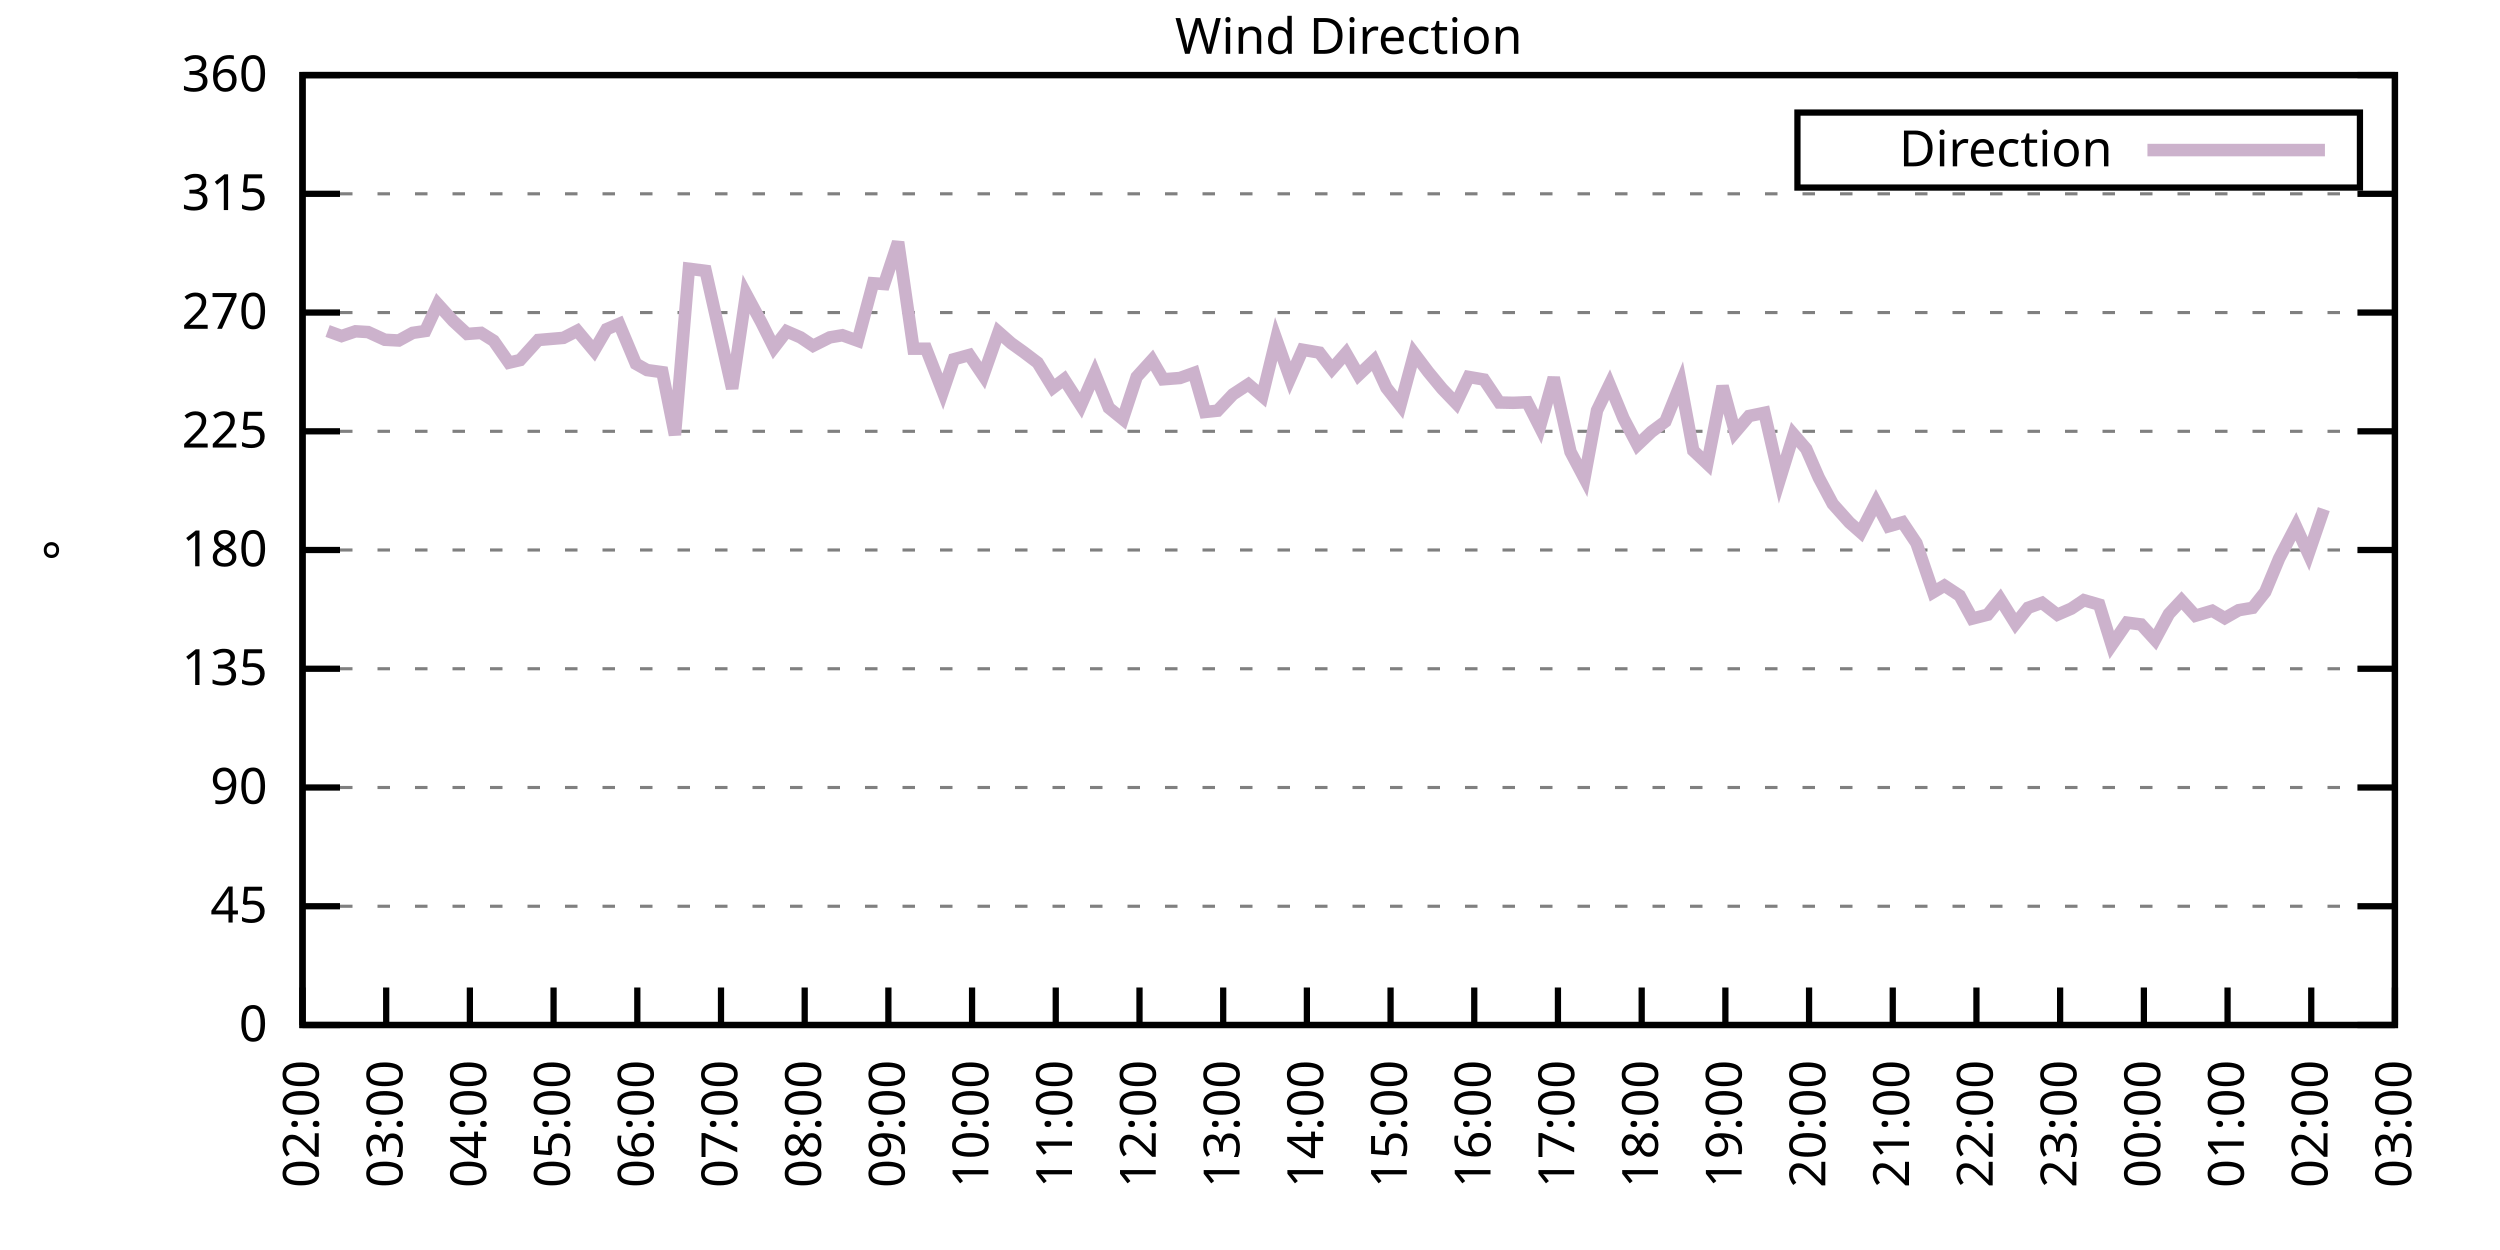
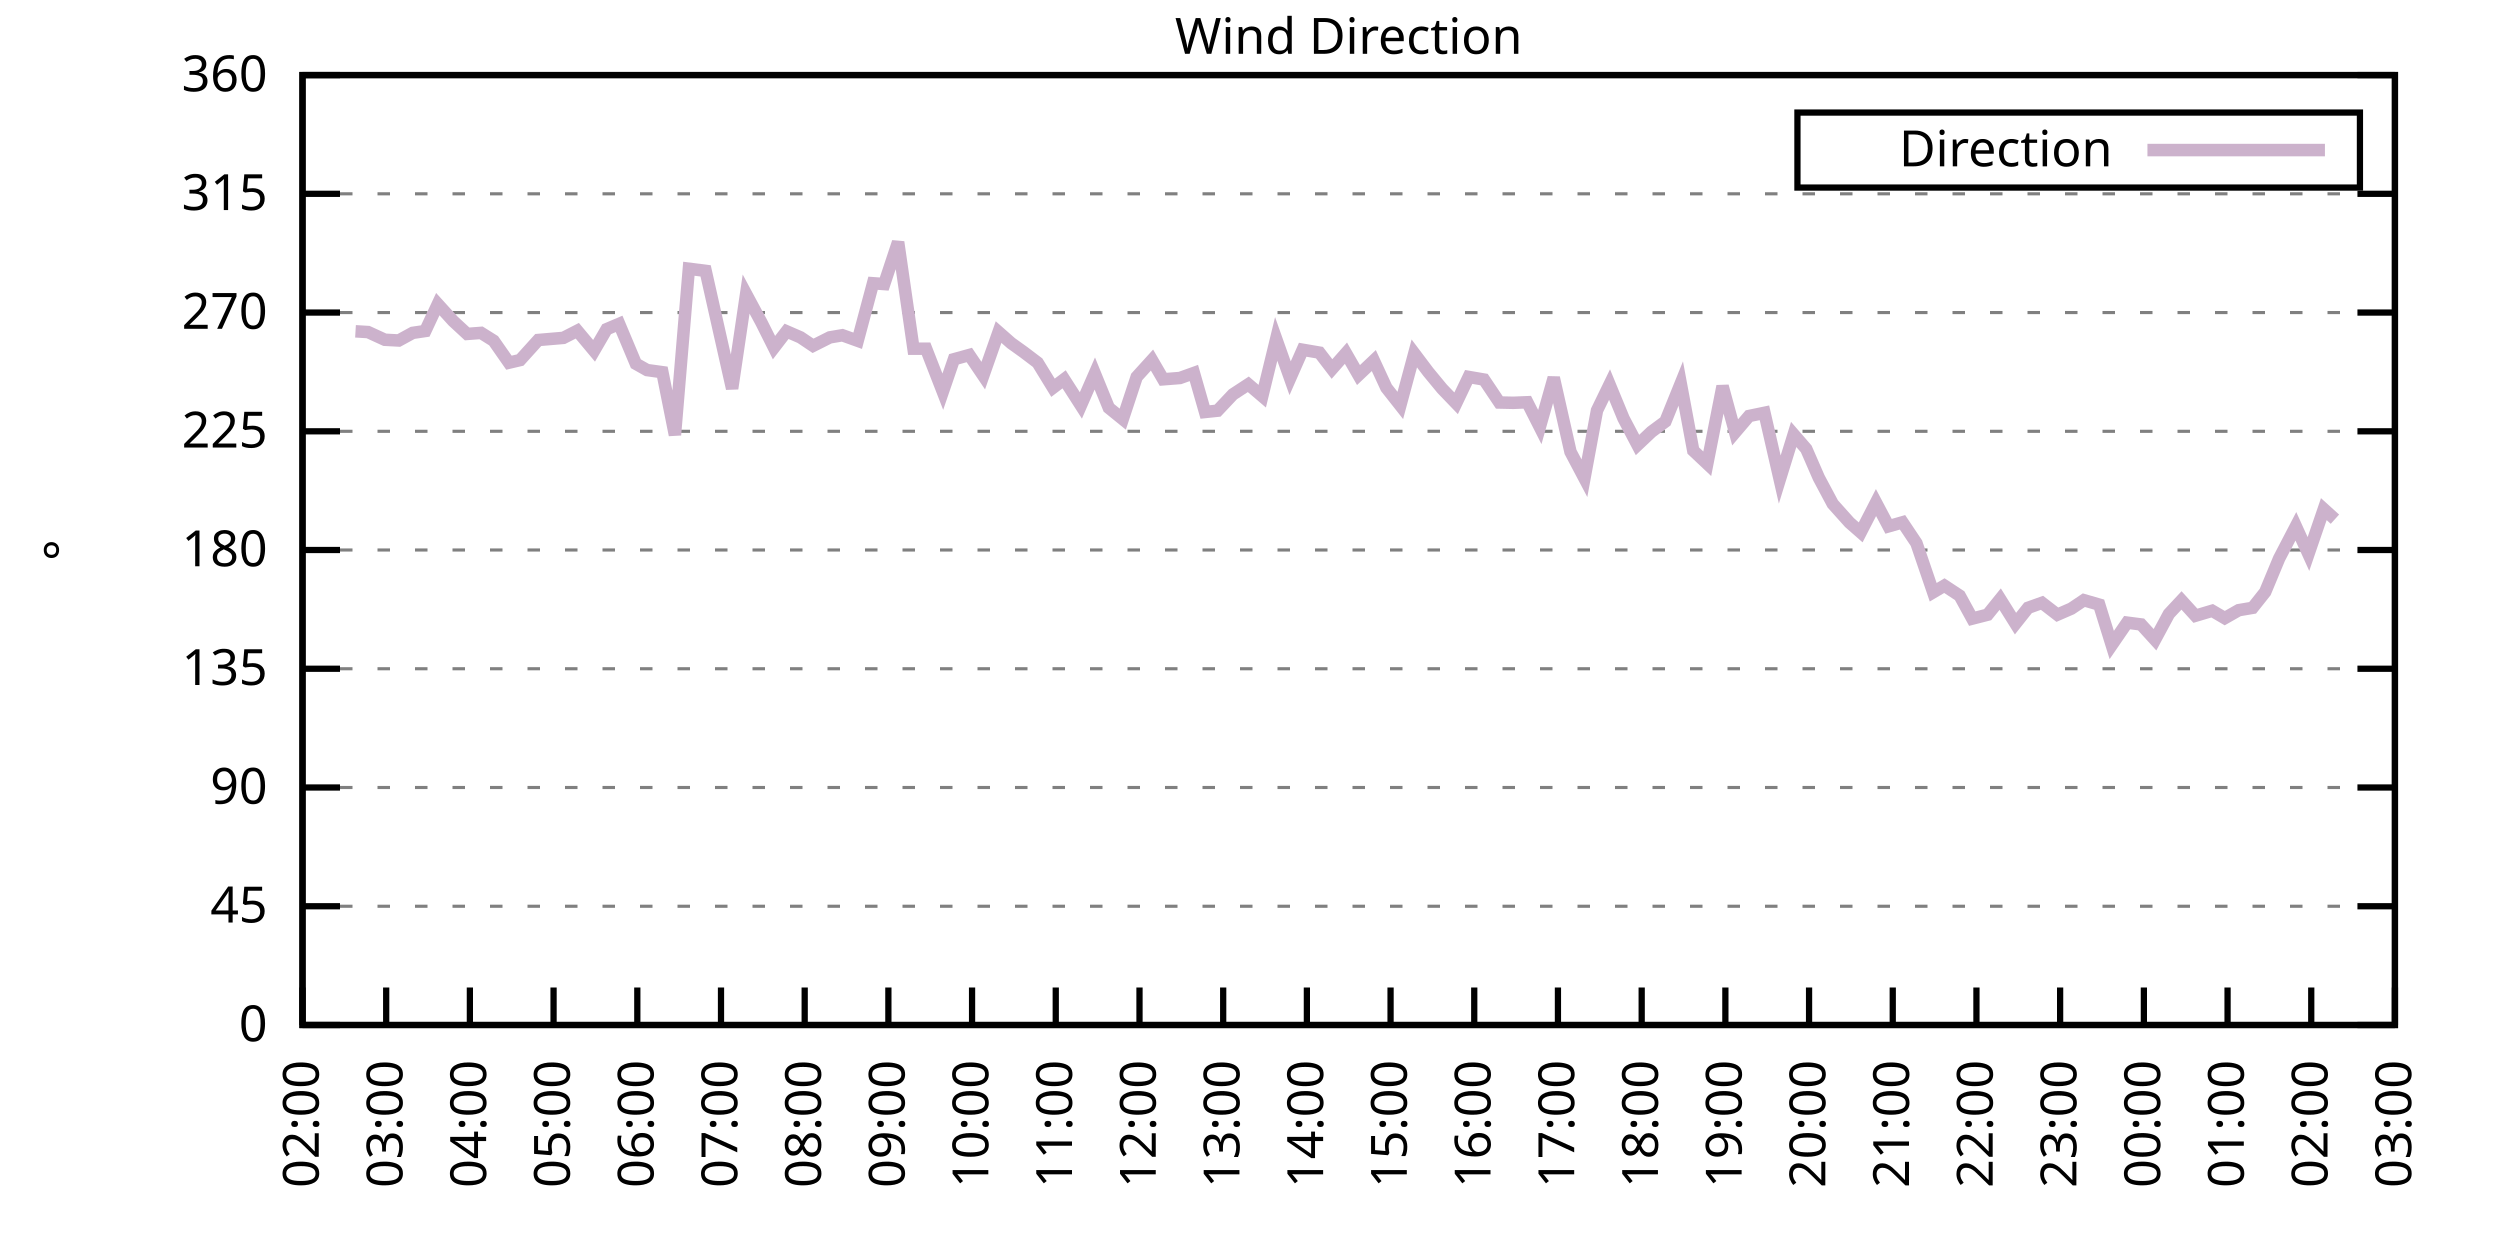
<svg xmlns="http://www.w3.org/2000/svg" xmlns:xlink="http://www.w3.org/1999/xlink" width="400" height="200" viewBox="0 0 400 200">
  <g id="gnuplot_canvas">
    <rect x="0" y="0" width="400" height="200" fill="none" />
    <defs>
      <circle id="gpDot" r="0.5" stroke-width="0.5" stroke="currentColor" />
      <path id="gpPt0" stroke-width="0.333" stroke="currentColor" d="M-1,0 h2 M0,-1 v2" />
      <path id="gpPt1" stroke-width="0.333" stroke="currentColor" d="M-1,-1 L1,1 M1,-1 L-1,1" />
      <path id="gpPt2" stroke-width="0.333" stroke="currentColor" d="M-1,0 L1,0 M0,-1 L0,1 M-1,-1 L1,1 M-1,1 L1,-1" />
      <rect id="gpPt3" stroke-width="0.333" stroke="currentColor" x="-1" y="-1" width="2" height="2" />
      <rect id="gpPt4" stroke-width="0.333" stroke="currentColor" fill="currentColor" x="-1" y="-1" width="2" height="2" />
      <circle id="gpPt5" stroke-width="0.333" stroke="currentColor" cx="0" cy="0" r="1" />
      <use xlink:href="#gpPt5" id="gpPt6" fill="currentColor" stroke="none" />
      <path id="gpPt7" stroke-width="0.333" stroke="currentColor" d="M0,-1.33 L-1.33,0.67 L1.33,0.67 z" />
      <use xlink:href="#gpPt7" id="gpPt8" fill="currentColor" stroke="none" />
      <use xlink:href="#gpPt7" id="gpPt9" stroke="currentColor" transform="rotate(180)" />
      <use xlink:href="#gpPt9" id="gpPt10" fill="currentColor" stroke="none" />
      <use xlink:href="#gpPt3" id="gpPt11" stroke="currentColor" transform="rotate(45)" />
      <use xlink:href="#gpPt11" id="gpPt12" fill="currentColor" stroke="none" />
      <path id="gpPt13" stroke-width="0.333" stroke="currentColor" d="M0,1.330 L1.265,0.411 L0.782,-1.067 L-0.782,-1.076 L-1.265,0.411 z" />
      <use xlink:href="#gpPt13" id="gpPt14" fill="currentColor" stroke="none" />
      <filter id="textbox" filterUnits="objectBoundingBox" x="0" y="0" height="1" width="1">
        <feFlood flood-color="white" flood-opacity="1" result="bgnd" />
        <feComposite in="SourceGraphic" in2="bgnd" operator="atop" />
      </filter>
      <filter id="greybox" filterUnits="objectBoundingBox" x="0" y="0" height="1" width="1">
        <feFlood flood-color="lightgrey" flood-opacity="1" result="grey" />
        <feComposite in="SourceGraphic" in2="grey" operator="atop" />
      </filter>
    </defs>
    <g fill="none" color="white" stroke="currentColor" stroke-width="1.00" stroke-linecap="butt" stroke-linejoin="miter">
</g>
    <g fill="none" color="black" stroke="currentColor" stroke-width="1.00" stroke-linecap="butt" stroke-linejoin="miter">
      <g stroke="none" shape-rendering="crispEdges">
        <polygon fill="rgb(255, 255, 255)" points="48.40,164.00 383.18,164.00 383.18,12.02 48.40,12.02 " />
      </g>
    </g>
    <g fill="none" color="black" stroke="currentColor" stroke-width="1.00" stroke-linecap="butt" stroke-linejoin="miter">
</g>
    <g fill="none" color="black" stroke="black" stroke-width="0.50" stroke-linecap="butt" stroke-linejoin="miter">
</g>
    <g fill="none" color="gray" stroke="currentColor" stroke-width="0.50" stroke-linecap="butt" stroke-linejoin="miter">
      <path stroke="gray" stroke-dasharray="2,4" class="gridline" d="M48.40,164.00 L383.19,164.00  " />
    </g>
    <g fill="none" color="gray" stroke="gray" stroke-width="1.00" stroke-linecap="butt" stroke-linejoin="miter">
</g>
    <g fill="none" color="black" stroke="currentColor" stroke-width="1.00" stroke-linecap="butt" stroke-linejoin="miter">
      <path stroke="black" d="M48.40,164.00 L54.40,164.00 M383.19,164.00 L377.19,164.00  " />
      <g transform="translate(42.80,166.60)" stroke="none" fill="black" font-family="Sans" font-size="8.00" text-anchor="end">
        <text>
          <tspan font-family="Sans"> 0</tspan>
        </text>
      </g>
    </g>
    <g fill="none" color="black" stroke="currentColor" stroke-width="1.00" stroke-linecap="butt" stroke-linejoin="miter">
</g>
    <g fill="none" color="black" stroke="black" stroke-width="0.50" stroke-linecap="butt" stroke-linejoin="miter">
</g>
    <g fill="none" color="gray" stroke="currentColor" stroke-width="0.50" stroke-linecap="butt" stroke-linejoin="miter">
      <path stroke="gray" stroke-dasharray="2,4" class="gridline" d="M48.40,145.00 L383.19,145.00  " />
    </g>
    <g fill="none" color="gray" stroke="gray" stroke-width="1.00" stroke-linecap="butt" stroke-linejoin="miter">
</g>
    <g fill="none" color="black" stroke="currentColor" stroke-width="1.00" stroke-linecap="butt" stroke-linejoin="miter">
      <path stroke="black" d="M48.40,145.00 L54.40,145.00 M383.19,145.00 L377.19,145.00  " />
      <g transform="translate(42.80,147.60)" stroke="none" fill="black" font-family="Sans" font-size="8.00" text-anchor="end">
        <text>
          <tspan font-family="Sans"> 45</tspan>
        </text>
      </g>
    </g>
    <g fill="none" color="black" stroke="currentColor" stroke-width="1.00" stroke-linecap="butt" stroke-linejoin="miter">
</g>
    <g fill="none" color="black" stroke="black" stroke-width="0.50" stroke-linecap="butt" stroke-linejoin="miter">
</g>
    <g fill="none" color="gray" stroke="currentColor" stroke-width="0.50" stroke-linecap="butt" stroke-linejoin="miter">
      <path stroke="gray" stroke-dasharray="2,4" class="gridline" d="M48.40,126.00 L383.19,126.00  " />
    </g>
    <g fill="none" color="gray" stroke="gray" stroke-width="1.00" stroke-linecap="butt" stroke-linejoin="miter">
</g>
    <g fill="none" color="black" stroke="currentColor" stroke-width="1.00" stroke-linecap="butt" stroke-linejoin="miter">
      <path stroke="black" d="M48.40,126.00 L54.40,126.00 M383.19,126.00 L377.19,126.00  " />
      <g transform="translate(42.80,128.60)" stroke="none" fill="black" font-family="Sans" font-size="8.00" text-anchor="end">
        <text>
          <tspan font-family="Sans"> 90</tspan>
        </text>
      </g>
    </g>
    <g fill="none" color="black" stroke="currentColor" stroke-width="1.00" stroke-linecap="butt" stroke-linejoin="miter">
</g>
    <g fill="none" color="black" stroke="black" stroke-width="0.50" stroke-linecap="butt" stroke-linejoin="miter">
</g>
    <g fill="none" color="gray" stroke="currentColor" stroke-width="0.50" stroke-linecap="butt" stroke-linejoin="miter">
      <path stroke="gray" stroke-dasharray="2,4" class="gridline" d="M48.40,107.00 L383.19,107.00  " />
    </g>
    <g fill="none" color="gray" stroke="gray" stroke-width="1.00" stroke-linecap="butt" stroke-linejoin="miter">
</g>
    <g fill="none" color="black" stroke="currentColor" stroke-width="1.00" stroke-linecap="butt" stroke-linejoin="miter">
      <path stroke="black" d="M48.40,107.00 L54.40,107.00 M383.19,107.00 L377.19,107.00  " />
      <g transform="translate(42.80,109.60)" stroke="none" fill="black" font-family="Sans" font-size="8.00" text-anchor="end">
        <text>
          <tspan font-family="Sans"> 135</tspan>
        </text>
      </g>
    </g>
    <g fill="none" color="black" stroke="currentColor" stroke-width="1.00" stroke-linecap="butt" stroke-linejoin="miter">
</g>
    <g fill="none" color="black" stroke="black" stroke-width="0.50" stroke-linecap="butt" stroke-linejoin="miter">
</g>
    <g fill="none" color="gray" stroke="currentColor" stroke-width="0.50" stroke-linecap="butt" stroke-linejoin="miter">
      <path stroke="gray" stroke-dasharray="2,4" class="gridline" d="M48.40,88.00 L383.19,88.00  " />
    </g>
    <g fill="none" color="gray" stroke="gray" stroke-width="1.00" stroke-linecap="butt" stroke-linejoin="miter">
</g>
    <g fill="none" color="black" stroke="currentColor" stroke-width="1.00" stroke-linecap="butt" stroke-linejoin="miter">
      <path stroke="black" d="M48.40,88.00 L54.40,88.00 M383.19,88.00 L377.19,88.00  " />
      <g transform="translate(42.80,90.60)" stroke="none" fill="black" font-family="Sans" font-size="8.00" text-anchor="end">
        <text>
          <tspan font-family="Sans"> 180</tspan>
        </text>
      </g>
    </g>
    <g fill="none" color="black" stroke="currentColor" stroke-width="1.00" stroke-linecap="butt" stroke-linejoin="miter">
</g>
    <g fill="none" color="black" stroke="black" stroke-width="0.50" stroke-linecap="butt" stroke-linejoin="miter">
</g>
    <g fill="none" color="gray" stroke="currentColor" stroke-width="0.50" stroke-linecap="butt" stroke-linejoin="miter">
      <path stroke="gray" stroke-dasharray="2,4" class="gridline" d="M48.40,69.01 L383.19,69.01  " />
    </g>
    <g fill="none" color="gray" stroke="gray" stroke-width="1.00" stroke-linecap="butt" stroke-linejoin="miter">
</g>
    <g fill="none" color="black" stroke="currentColor" stroke-width="1.00" stroke-linecap="butt" stroke-linejoin="miter">
      <path stroke="black" d="M48.40,69.01 L54.40,69.01 M383.19,69.01 L377.19,69.01  " />
      <g transform="translate(42.80,71.61)" stroke="none" fill="black" font-family="Sans" font-size="8.00" text-anchor="end">
        <text>
          <tspan font-family="Sans"> 225</tspan>
        </text>
      </g>
    </g>
    <g fill="none" color="black" stroke="currentColor" stroke-width="1.00" stroke-linecap="butt" stroke-linejoin="miter">
</g>
    <g fill="none" color="black" stroke="black" stroke-width="0.50" stroke-linecap="butt" stroke-linejoin="miter">
</g>
    <g fill="none" color="gray" stroke="currentColor" stroke-width="0.50" stroke-linecap="butt" stroke-linejoin="miter">
      <path stroke="gray" stroke-dasharray="2,4" class="gridline" d="M48.40,50.01 L383.19,50.01  " />
    </g>
    <g fill="none" color="gray" stroke="gray" stroke-width="1.00" stroke-linecap="butt" stroke-linejoin="miter">
</g>
    <g fill="none" color="black" stroke="currentColor" stroke-width="1.00" stroke-linecap="butt" stroke-linejoin="miter">
      <path stroke="black" d="M48.40,50.01 L54.40,50.01 M383.19,50.01 L377.19,50.01  " />
      <g transform="translate(42.80,52.61)" stroke="none" fill="black" font-family="Sans" font-size="8.00" text-anchor="end">
        <text>
          <tspan font-family="Sans"> 270</tspan>
        </text>
      </g>
    </g>
    <g fill="none" color="black" stroke="currentColor" stroke-width="1.00" stroke-linecap="butt" stroke-linejoin="miter">
</g>
    <g fill="none" color="black" stroke="black" stroke-width="0.50" stroke-linecap="butt" stroke-linejoin="miter">
</g>
    <g fill="none" color="gray" stroke="currentColor" stroke-width="0.50" stroke-linecap="butt" stroke-linejoin="miter">
      <path stroke="gray" stroke-dasharray="2,4" class="gridline" d="M48.40,31.01 L383.19,31.01  " />
    </g>
    <g fill="none" color="gray" stroke="gray" stroke-width="1.00" stroke-linecap="butt" stroke-linejoin="miter">
</g>
    <g fill="none" color="black" stroke="currentColor" stroke-width="1.00" stroke-linecap="butt" stroke-linejoin="miter">
      <path stroke="black" d="M48.40,31.01 L54.40,31.01 M383.19,31.01 L377.19,31.01  " />
      <g transform="translate(42.80,33.61)" stroke="none" fill="black" font-family="Sans" font-size="8.00" text-anchor="end">
        <text>
          <tspan font-family="Sans"> 315</tspan>
        </text>
      </g>
    </g>
    <g fill="none" color="black" stroke="currentColor" stroke-width="1.00" stroke-linecap="butt" stroke-linejoin="miter">
</g>
    <g fill="none" color="black" stroke="black" stroke-width="0.50" stroke-linecap="butt" stroke-linejoin="miter">
</g>
    <g fill="none" color="gray" stroke="currentColor" stroke-width="0.50" stroke-linecap="butt" stroke-linejoin="miter">
      <path stroke="gray" stroke-dasharray="2,4" class="gridline" d="M48.40,12.01 L383.19,12.01  " />
    </g>
    <g fill="none" color="gray" stroke="gray" stroke-width="1.00" stroke-linecap="butt" stroke-linejoin="miter">
</g>
    <g fill="none" color="black" stroke="currentColor" stroke-width="1.00" stroke-linecap="butt" stroke-linejoin="miter">
      <path stroke="black" d="M48.40,12.01 L54.40,12.01 M383.19,12.01 L377.19,12.01  " />
      <g transform="translate(42.80,14.61)" stroke="none" fill="black" font-family="Sans" font-size="8.00" text-anchor="end">
        <text>
          <tspan font-family="Sans"> 360</tspan>
        </text>
      </g>
    </g>
    <g fill="none" color="black" stroke="currentColor" stroke-width="1.00" stroke-linecap="butt" stroke-linejoin="miter">
      <path stroke="black" d="M48.40,164.00 L48.40,158.00  " />
      <g transform="translate(51.00,169.60) rotate(270.00)" stroke="none" fill="black" font-family="Sans" font-size="8.00" text-anchor="end">
        <text>
          <tspan font-family="Sans">02:00</tspan>
        </text>
      </g>
    </g>
    <g fill="none" color="black" stroke="currentColor" stroke-width="1.00" stroke-linecap="butt" stroke-linejoin="miter">
      <path stroke="black" d="M61.79,164.00 L61.79,158.00  " />
      <g transform="translate(64.39,169.60) rotate(270.00)" stroke="none" fill="black" font-family="Sans" font-size="8.00" text-anchor="end">
        <text>
          <tspan font-family="Sans">03:00</tspan>
        </text>
      </g>
    </g>
    <g fill="none" color="black" stroke="currentColor" stroke-width="1.00" stroke-linecap="butt" stroke-linejoin="miter">
      <path stroke="black" d="M75.18,164.00 L75.18,158.00  " />
      <g transform="translate(77.78,169.60) rotate(270.00)" stroke="none" fill="black" font-family="Sans" font-size="8.00" text-anchor="end">
        <text>
          <tspan font-family="Sans">04:00</tspan>
        </text>
      </g>
    </g>
    <g fill="none" color="black" stroke="currentColor" stroke-width="1.00" stroke-linecap="butt" stroke-linejoin="miter">
      <path stroke="black" d="M88.57,164.00 L88.57,158.00  " />
      <g transform="translate(91.17,169.60) rotate(270.00)" stroke="none" fill="black" font-family="Sans" font-size="8.00" text-anchor="end">
        <text>
          <tspan font-family="Sans">05:00</tspan>
        </text>
      </g>
    </g>
    <g fill="none" color="black" stroke="currentColor" stroke-width="1.00" stroke-linecap="butt" stroke-linejoin="miter">
      <path stroke="black" d="M101.97,164.00 L101.97,158.00  " />
      <g transform="translate(104.57,169.60) rotate(270.00)" stroke="none" fill="black" font-family="Sans" font-size="8.00" text-anchor="end">
        <text>
          <tspan font-family="Sans">06:00</tspan>
        </text>
      </g>
    </g>
    <g fill="none" color="black" stroke="currentColor" stroke-width="1.00" stroke-linecap="butt" stroke-linejoin="miter">
      <path stroke="black" d="M115.36,164.00 L115.36,158.00  " />
      <g transform="translate(117.96,169.60) rotate(270.00)" stroke="none" fill="black" font-family="Sans" font-size="8.00" text-anchor="end">
        <text>
          <tspan font-family="Sans">07:00</tspan>
        </text>
      </g>
    </g>
    <g fill="none" color="black" stroke="currentColor" stroke-width="1.00" stroke-linecap="butt" stroke-linejoin="miter">
      <path stroke="black" d="M128.75,164.00 L128.75,158.00  " />
      <g transform="translate(131.35,169.60) rotate(270.00)" stroke="none" fill="black" font-family="Sans" font-size="8.00" text-anchor="end">
        <text>
          <tspan font-family="Sans">08:00</tspan>
        </text>
      </g>
    </g>
    <g fill="none" color="black" stroke="currentColor" stroke-width="1.00" stroke-linecap="butt" stroke-linejoin="miter">
      <path stroke="black" d="M142.14,164.00 L142.14,158.00  " />
      <g transform="translate(144.74,169.60) rotate(270.00)" stroke="none" fill="black" font-family="Sans" font-size="8.00" text-anchor="end">
        <text>
          <tspan font-family="Sans">09:00</tspan>
        </text>
      </g>
    </g>
    <g fill="none" color="black" stroke="currentColor" stroke-width="1.00" stroke-linecap="butt" stroke-linejoin="miter">
      <path stroke="black" d="M155.53,164.00 L155.53,158.00  " />
      <g transform="translate(158.13,169.60) rotate(270.00)" stroke="none" fill="black" font-family="Sans" font-size="8.00" text-anchor="end">
        <text>
          <tspan font-family="Sans">10:00</tspan>
        </text>
      </g>
    </g>
    <g fill="none" color="black" stroke="currentColor" stroke-width="1.00" stroke-linecap="butt" stroke-linejoin="miter">
      <path stroke="black" d="M168.92,164.00 L168.92,158.00  " />
      <g transform="translate(171.52,169.60) rotate(270.00)" stroke="none" fill="black" font-family="Sans" font-size="8.00" text-anchor="end">
        <text>
          <tspan font-family="Sans">11:00</tspan>
        </text>
      </g>
    </g>
    <g fill="none" color="black" stroke="currentColor" stroke-width="1.00" stroke-linecap="butt" stroke-linejoin="miter">
      <path stroke="black" d="M182.32,164.00 L182.32,158.00  " />
      <g transform="translate(184.92,169.60) rotate(270.00)" stroke="none" fill="black" font-family="Sans" font-size="8.00" text-anchor="end">
        <text>
          <tspan font-family="Sans">12:00</tspan>
        </text>
      </g>
    </g>
    <g fill="none" color="black" stroke="currentColor" stroke-width="1.00" stroke-linecap="butt" stroke-linejoin="miter">
      <path stroke="black" d="M195.71,164.00 L195.71,158.00  " />
      <g transform="translate(198.31,169.60) rotate(270.00)" stroke="none" fill="black" font-family="Sans" font-size="8.00" text-anchor="end">
        <text>
          <tspan font-family="Sans">13:00</tspan>
        </text>
      </g>
    </g>
    <g fill="none" color="black" stroke="currentColor" stroke-width="1.00" stroke-linecap="butt" stroke-linejoin="miter">
      <path stroke="black" d="M209.10,164.00 L209.10,158.00  " />
      <g transform="translate(211.70,169.60) rotate(270.00)" stroke="none" fill="black" font-family="Sans" font-size="8.00" text-anchor="end">
        <text>
          <tspan font-family="Sans">14:00</tspan>
        </text>
      </g>
    </g>
    <g fill="none" color="black" stroke="currentColor" stroke-width="1.00" stroke-linecap="butt" stroke-linejoin="miter">
      <path stroke="black" d="M222.49,164.00 L222.49,158.00  " />
      <g transform="translate(225.09,169.60) rotate(270.00)" stroke="none" fill="black" font-family="Sans" font-size="8.00" text-anchor="end">
        <text>
          <tspan font-family="Sans">15:00</tspan>
        </text>
      </g>
    </g>
    <g fill="none" color="black" stroke="currentColor" stroke-width="1.00" stroke-linecap="butt" stroke-linejoin="miter">
      <path stroke="black" d="M235.88,164.00 L235.88,158.00  " />
      <g transform="translate(238.48,169.60) rotate(270.00)" stroke="none" fill="black" font-family="Sans" font-size="8.00" text-anchor="end">
        <text>
          <tspan font-family="Sans">16:00</tspan>
        </text>
      </g>
    </g>
    <g fill="none" color="black" stroke="currentColor" stroke-width="1.00" stroke-linecap="butt" stroke-linejoin="miter">
      <path stroke="black" d="M249.27,164.00 L249.27,158.00  " />
      <g transform="translate(251.87,169.60) rotate(270.00)" stroke="none" fill="black" font-family="Sans" font-size="8.00" text-anchor="end">
        <text>
          <tspan font-family="Sans">17:00</tspan>
        </text>
      </g>
    </g>
    <g fill="none" color="black" stroke="currentColor" stroke-width="1.00" stroke-linecap="butt" stroke-linejoin="miter">
      <path stroke="black" d="M262.67,164.00 L262.67,158.00  " />
      <g transform="translate(265.27,169.60) rotate(270.00)" stroke="none" fill="black" font-family="Sans" font-size="8.00" text-anchor="end">
        <text>
          <tspan font-family="Sans">18:00</tspan>
        </text>
      </g>
    </g>
    <g fill="none" color="black" stroke="currentColor" stroke-width="1.00" stroke-linecap="butt" stroke-linejoin="miter">
      <path stroke="black" d="M276.06,164.00 L276.06,158.00  " />
      <g transform="translate(278.66,169.60) rotate(270.00)" stroke="none" fill="black" font-family="Sans" font-size="8.00" text-anchor="end">
        <text>
          <tspan font-family="Sans">19:00</tspan>
        </text>
      </g>
    </g>
    <g fill="none" color="black" stroke="currentColor" stroke-width="1.00" stroke-linecap="butt" stroke-linejoin="miter">
      <path stroke="black" d="M289.45,164.00 L289.45,158.00  " />
      <g transform="translate(292.05,169.60) rotate(270.00)" stroke="none" fill="black" font-family="Sans" font-size="8.00" text-anchor="end">
        <text>
          <tspan font-family="Sans">20:00</tspan>
        </text>
      </g>
    </g>
    <g fill="none" color="black" stroke="currentColor" stroke-width="1.00" stroke-linecap="butt" stroke-linejoin="miter">
      <path stroke="black" d="M302.84,164.00 L302.84,158.00  " />
      <g transform="translate(305.44,169.60) rotate(270.00)" stroke="none" fill="black" font-family="Sans" font-size="8.00" text-anchor="end">
        <text>
          <tspan font-family="Sans">21:00</tspan>
        </text>
      </g>
    </g>
    <g fill="none" color="black" stroke="currentColor" stroke-width="1.00" stroke-linecap="butt" stroke-linejoin="miter">
      <path stroke="black" d="M316.23,164.00 L316.23,158.00  " />
      <g transform="translate(318.83,169.60) rotate(270.00)" stroke="none" fill="black" font-family="Sans" font-size="8.00" text-anchor="end">
        <text>
          <tspan font-family="Sans">22:00</tspan>
        </text>
      </g>
    </g>
    <g fill="none" color="black" stroke="currentColor" stroke-width="1.00" stroke-linecap="butt" stroke-linejoin="miter">
      <path stroke="black" d="M329.62,164.00 L329.62,158.00  " />
      <g transform="translate(332.22,169.60) rotate(270.00)" stroke="none" fill="black" font-family="Sans" font-size="8.00" text-anchor="end">
        <text>
          <tspan font-family="Sans">23:00</tspan>
        </text>
      </g>
    </g>
    <g fill="none" color="black" stroke="currentColor" stroke-width="1.00" stroke-linecap="butt" stroke-linejoin="miter">
      <path stroke="black" d="M343.02,164.00 L343.02,158.00  " />
      <g transform="translate(345.62,169.60) rotate(270.00)" stroke="none" fill="black" font-family="Sans" font-size="8.00" text-anchor="end">
        <text>
          <tspan font-family="Sans">00:00</tspan>
        </text>
      </g>
    </g>
    <g fill="none" color="black" stroke="currentColor" stroke-width="1.00" stroke-linecap="butt" stroke-linejoin="miter">
      <path stroke="black" d="M356.41,164.00 L356.41,158.00  " />
      <g transform="translate(359.01,169.60) rotate(270.00)" stroke="none" fill="black" font-family="Sans" font-size="8.00" text-anchor="end">
        <text>
          <tspan font-family="Sans">01:00</tspan>
        </text>
      </g>
    </g>
    <g fill="none" color="black" stroke="currentColor" stroke-width="1.00" stroke-linecap="butt" stroke-linejoin="miter">
      <path stroke="black" d="M369.80,164.00 L369.80,158.00  " />
      <g transform="translate(372.40,169.60) rotate(270.00)" stroke="none" fill="black" font-family="Sans" font-size="8.00" text-anchor="end">
        <text>
          <tspan font-family="Sans">02:00</tspan>
        </text>
      </g>
    </g>
    <g fill="none" color="black" stroke="currentColor" stroke-width="1.00" stroke-linecap="butt" stroke-linejoin="miter">
      <path stroke="black" d="M383.19,164.00 L383.19,158.00  " />
      <g transform="translate(385.79,169.60) rotate(270.00)" stroke="none" fill="black" font-family="Sans" font-size="8.00" text-anchor="end">
        <text>
          <tspan font-family="Sans">03:00</tspan>
        </text>
      </g>
    </g>
    <g fill="none" color="black" stroke="currentColor" stroke-width="1.00" stroke-linecap="butt" stroke-linejoin="miter">
</g>
    <g fill="none" color="black" stroke="currentColor" stroke-width="1.00" stroke-linecap="butt" stroke-linejoin="miter">
      <path stroke="black" d="M48.40,12.01 L48.40,164.00 L383.19,164.00 L383.19,12.01 L48.40,12.01 Z  " />
    </g>
    <g fill="none" color="black" stroke="currentColor" stroke-width="1.00" stroke-linecap="butt" stroke-linejoin="miter">
</g>
    <g fill="none" color="black" stroke="currentColor" stroke-width="1.00" stroke-linecap="butt" stroke-linejoin="miter">
      <path stroke="black" d="M287.59,30.01 L287.59,18.01 L377.59,18.01 L377.59,30.01 L287.59,30.01 Z  " />
    </g>
    <g id="Wind_direction_plot_1">
      <g fill="none" color="white" stroke="black" stroke-width="2.00" stroke-linecap="butt" stroke-linejoin="miter">
</g>
      <g fill="none" color="black" stroke="currentColor" stroke-width="2.00" stroke-linecap="butt" stroke-linejoin="miter">
        <g transform="translate(337.99,26.61)" stroke="none" fill="black" font-family="Sans" font-size="8.00" text-anchor="end">
          <text>
            <tspan font-family="Sans">Direction</tspan>
          </text>
        </g>
      </g>
      <g fill="none" color="black" stroke="currentColor" stroke-width="2.00" stroke-linecap="butt" stroke-linejoin="miter">
-         <path stroke="rgb(204, 178, 204)" d="M343.59,24.01 L371.99,24.01 M52.42,52.96 L54.65,53.77 L56.88,53.01 L58.89,53.13 L61.57,54.36 L63.80,54.48   L66.03,53.26 L68.04,52.96 L70.05,48.66 L72.50,51.36 L74.74,53.43 L76.97,53.26 L78.98,54.52 L81.43,58.03   L83.22,57.61 L86.12,54.40 L90.14,54.06 L92.37,52.92 L95.05,56.13 L97.06,52.67 L99.06,51.82 L101.74,58.20   L103.53,59.21 L105.98,59.55 L107.99,69.60 L110.22,43.00 L112.90,43.34 L115.13,53.26 L117.14,62.17 L119.38,47.05   L121.83,51.61 L123.84,55.62 L125.85,53.01 L128.08,53.98 L130.09,55.33 L132.77,53.98 L134.78,53.64 L137.23,54.52   L139.69,45.32 L141.47,45.45 L143.70,38.73 L146.16,55.79 L148.17,55.79 L150.85,62.67 L152.63,57.48 L155.09,56.80   L157.32,60.10 L159.77,53.13 L161.78,54.90 L163.79,56.34 L166.02,58.03 L168.48,62.04 L170.26,60.69 L172.94,64.87   L175.17,59.76 L177.41,65.25 L179.64,67.06 L181.87,60.31 L184.32,57.61 L186.11,60.69 L188.79,60.48 L191.02,59.68   L192.81,65.92 L194.81,65.71 L197.27,63.10 L199.73,61.49 L201.96,63.39 L204.19,54.23 L206.42,60.52 L208.43,55.96   L211.11,56.42 L213.12,59.04 L215.35,56.51 L217.36,60.01 L219.81,57.69 L221.82,62.04 L224.05,64.87 L226.29,56.55   L228.52,59.51 L230.75,62.21 L232.98,64.53 L234.99,60.31 L237.44,60.73 L239.90,64.40 L242.13,64.45 L244.36,64.36   L246.37,68.33 L248.60,60.44 L251.28,72.30 L253.51,76.52 L255.52,65.67 L257.53,61.53 L259.76,66.94 L262.00,71.20   L264.23,69.09 L266.46,67.44 L268.92,61.36 L270.92,72.09 L273.16,74.20 L275.61,61.79 L277.62,69.18 L279.85,66.56   L282.31,66.05 L284.76,76.73 L286.99,69.51 L289.00,71.83 L291.01,76.44 L293.24,80.62 L295.92,83.61 L297.71,85.18   L300.16,80.41 L302.17,84.21 L304.40,83.57 L306.63,86.91 L309.31,94.76 L311.10,93.70 L313.55,95.31 L315.56,98.98   L318.02,98.35 L320.03,95.86 L322.48,99.78 L324.49,97.25 L326.72,96.45 L329.18,98.35 L331.41,97.38 L333.42,96.03   L335.87,96.74 L337.88,103.20 L340.34,99.62 L342.57,99.91 L344.80,102.36 L347.03,98.22 L349.04,96.07 L351.27,98.52   L353.95,97.72 L355.96,98.90 L358.19,97.63 L360.42,97.25 L362.43,94.72 L364.66,89.36 L367.34,84.21 L369.35,88.64   L371.81,81.46  " />
+         <path stroke="rgb(204, 178, 204)" d="M343.59,24.01 L371.99,24.01 M56.88,53.01 L58.89,53.13 L61.57,54.36 L63.80,54.48 L66.03,53.26 L68.04,52.96   L70.05,48.66 L72.50,51.36 L74.74,53.43 L76.97,53.26 L78.98,54.52 L81.43,58.03 L83.22,57.61 L86.12,54.40   L90.14,54.06 L92.37,52.92 L95.05,56.13 L97.06,52.67 L99.06,51.82 L101.74,58.20 L103.53,59.21 L105.98,59.55   L107.99,69.60 L110.22,43.00 L112.90,43.34 L115.13,53.26 L117.14,62.17 L119.38,47.05 L121.83,51.61 L123.84,55.62   L125.85,53.01 L128.08,53.98 L130.09,55.33 L132.77,53.98 L134.78,53.64 L137.23,54.52 L139.69,45.32 L141.47,45.45   L143.70,38.73 L146.16,55.79 L148.17,55.79 L150.85,62.67 L152.63,57.48 L155.09,56.80 L157.32,60.10 L159.77,53.13   L161.78,54.90 L163.79,56.34 L166.02,58.03 L168.48,62.04 L170.26,60.69 L172.94,64.87 L175.17,59.76 L177.41,65.25   L179.64,67.06 L181.87,60.31 L184.32,57.61 L186.11,60.69 L188.79,60.48 L191.02,59.68 L192.81,65.92 L194.81,65.71   L197.27,63.10 L199.73,61.49 L201.96,63.39 L204.19,54.23 L206.42,60.52 L208.43,55.96 L211.11,56.42 L213.12,59.04   L215.35,56.51 L217.36,60.01 L219.81,57.69 L221.82,62.04 L224.05,64.87 L226.29,56.55 L228.52,59.51 L230.75,62.21   L232.98,64.53 L234.99,60.31 L237.44,60.73 L239.90,64.40 L242.13,64.45 L244.36,64.36 L246.37,68.33 L248.60,60.44   L251.28,72.30 L253.51,76.52 L255.52,65.67 L257.53,61.53 L259.76,66.94 L262.00,71.20 L264.23,69.09 L266.46,67.44   L268.92,61.36 L270.92,72.09 L273.16,74.20 L275.61,61.79 L277.62,69.18 L279.85,66.56 L282.31,66.05 L284.76,76.73   L286.99,69.51 L289.00,71.83 L291.01,76.44 L293.24,80.62 L295.92,83.61 L297.71,85.18 L300.16,80.41 L302.17,84.21   L304.40,83.57 L306.63,86.91 L309.31,94.76 L311.10,93.70 L313.55,95.31 L315.56,98.98 L318.02,98.35 L320.03,95.86   L322.48,99.78 L324.49,97.25 L326.72,96.45 L329.18,98.35 L331.41,97.38 L333.42,96.03 L335.87,96.74 L337.88,103.20   L340.34,99.62 L342.57,99.91 L344.80,102.36 L347.03,98.22 L349.04,96.07 L351.27,98.52 L353.95,97.72 L355.96,98.90   L358.19,97.63 L360.42,97.25 L362.43,94.72 L364.66,89.36 L367.34,84.21 L369.35,88.64 L371.81,81.46 L373.59,83.07    " />
      </g>
    </g>
    <g fill="none" color="black" stroke="currentColor" stroke-width="2.00" stroke-linecap="butt" stroke-linejoin="miter">
</g>
    <g fill="none" color="black" stroke="black" stroke-width="1.00" stroke-linecap="butt" stroke-linejoin="miter">
</g>
    <g fill="none" color="black" stroke="currentColor" stroke-width="1.00" stroke-linecap="butt" stroke-linejoin="miter">
      <path stroke="black" d="M48.40,12.01 L48.40,164.00 L383.19,164.00 L383.19,12.01 L48.40,12.01 Z  " />
      <g transform="translate(12.80,88.01) rotate(270.00)" stroke="none" fill="black" font-family="Sans" font-size="8.00" text-anchor="middle">
        <text>
          <tspan font-family="Sans">°</tspan>
        </text>
      </g>
    </g>
    <g fill="none" color="black" stroke="currentColor" stroke-width="1.00" stroke-linecap="butt" stroke-linejoin="miter">
</g>
    <g fill="none" color="black" stroke="currentColor" stroke-width="1.00" stroke-linecap="butt" stroke-linejoin="miter">
      <g transform="translate(215.79,8.61)" stroke="none" fill="black" font-family="Sans" font-size="8.00" text-anchor="middle">
        <text>
          <tspan font-family="Sans">Wind Direction</tspan>
        </text>
      </g>
    </g>
    <g fill="none" color="black" stroke="currentColor" stroke-width="1.00" stroke-linecap="butt" stroke-linejoin="miter">
</g>
  </g>
</svg>
